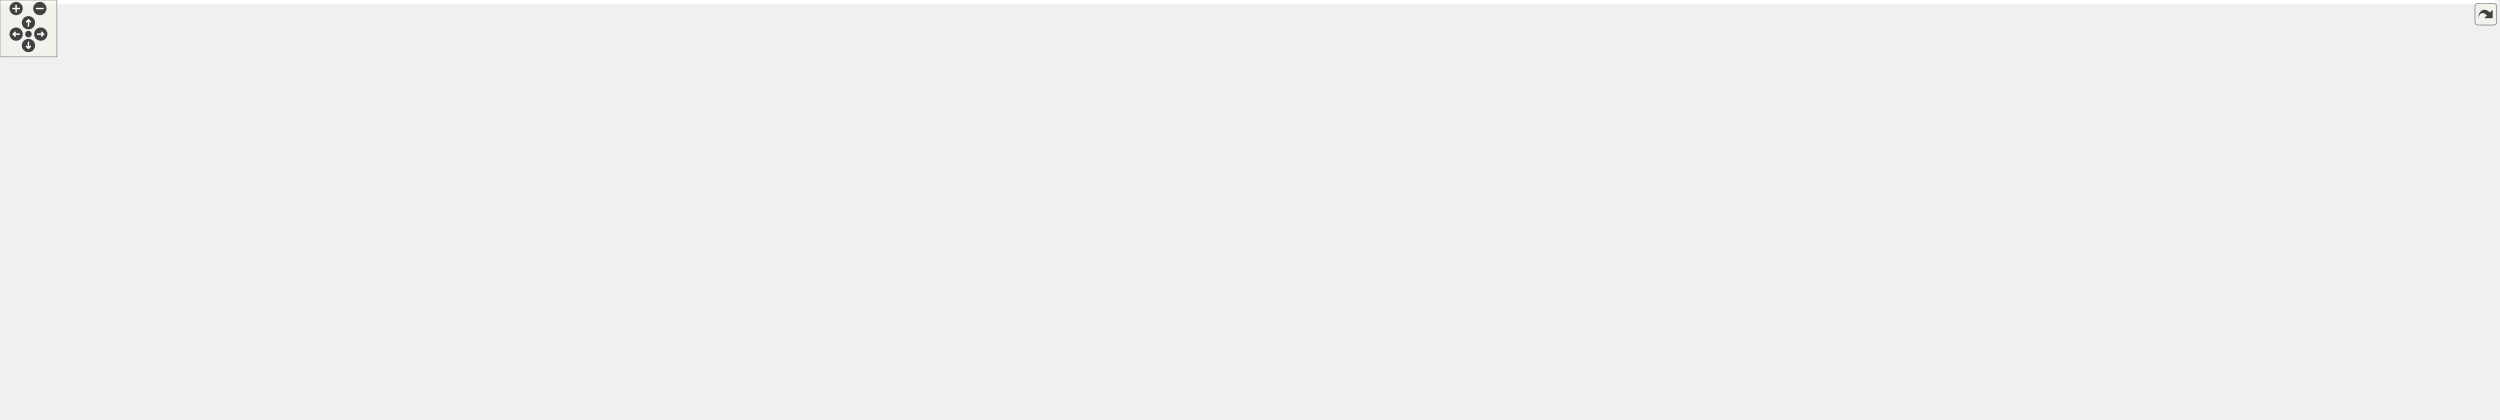
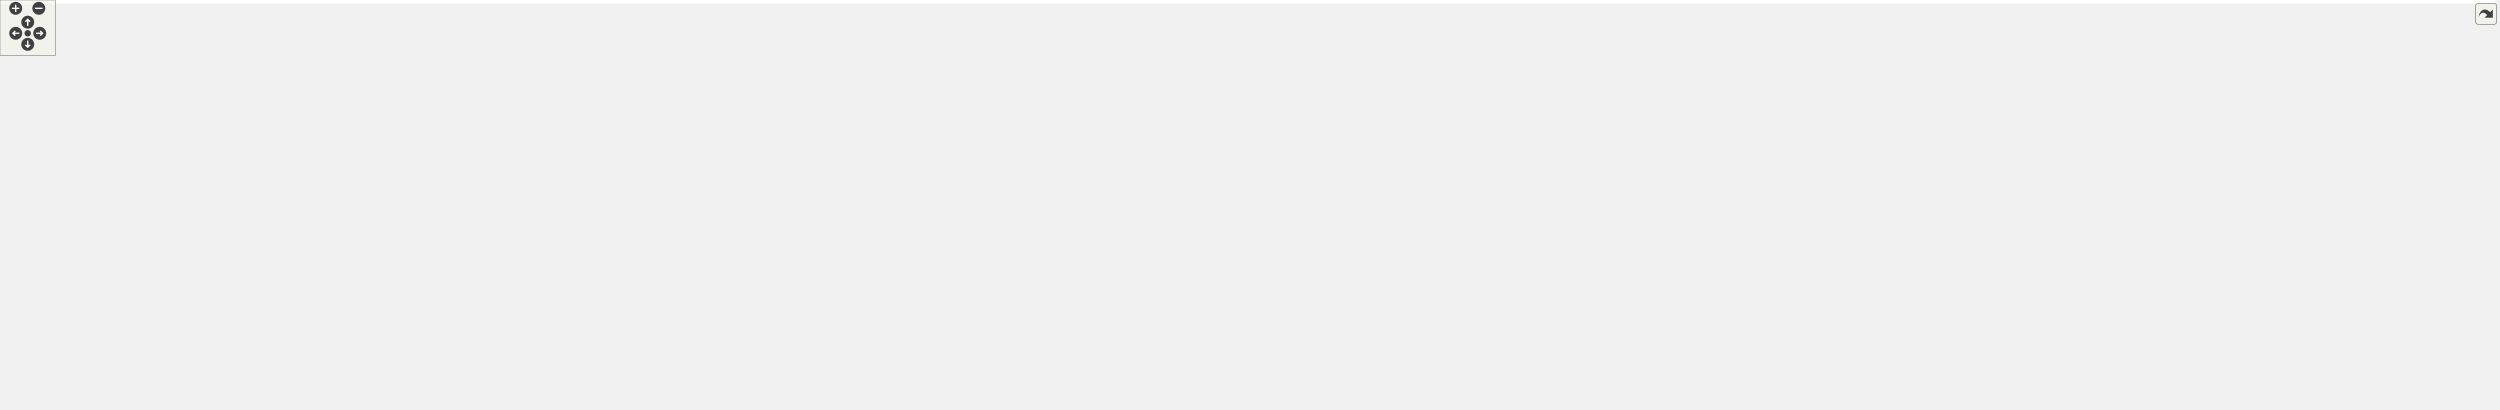
<svg xmlns="http://www.w3.org/2000/svg" xmlns:xlink="http://www.w3.org/1999/xlink" id="main" version="1.1" xml:space="preserve">
  <style type="text/css">
.edge:hover path { stroke: red; }
.edge:hover polygon { stroke: red; fill: red; }
</style>
  <defs>
    <circle id="rim" cx="0" cy="0" r="7" />
    <circle id="rim2" cx="0" cy="0" r="3.5" />
    <g id="zoomPlus">
      <use xlink:href="#rim" fill="#404040">
        <set attributeName="fill" to="#808080" begin="zoomplus.mouseover" end="zoomplus.mouseout" />
      </use>
      <path d="M-4,0h8M0,-4v8" fill="none" stroke="white" stroke-width="1.5" pointer-events="none" />
    </g>
    <g id="zoomMin">
      <use xlink:href="#rim" fill="#404040">
        <set attributeName="fill" to="#808080" begin="zoomminus.mouseover" end="zoomminus.mouseout" />
      </use>
      <path d="M-4,0h8" fill="none" stroke="white" stroke-width="1.5" pointer-events="none" />
    </g>
    <g id="dirArrow">
      <path fill="none" stroke="white" stroke-width="1.5" d="M0,-3.0v7 M-2.5,-0.5L0,-3.0L2.5,-0.5" />
    </g>
    <g id="resetDef">
      <use xlink:href="#rim2" fill="#404040">
        <set attributeName="fill" to="#808080" begin="reset.mouseover" end="reset.mouseout" />
      </use>
    </g>
  </defs>
  <svg id="graph" class="graph">
    <g id="viewport">
-       <polygon fill="white" stroke="transparent" points="-4,4 -4,-382 2632,-382 2632,4 -4,4" />
+       <polygon fill="white" stroke="transparent" points="-4,4 -4,-382 2700.5,-382 2700.5,4 -4,4" />
      <g id="node1" class="node">
        <g id="a_node1">
          <a xlink:title="Tests on points and vertices in foliated Delaunay triangulations.">
-             <polygon fill="#bfbfbf" stroke="black" points="127.5,-358.5 127.5,-377.5 246.5,-377.5 246.5,-358.5 127.5,-358.5" />
-             <text text-anchor="middle" x="187" y="-365.5" font-family="Helvetica,sans-Serif" font-size="10.00">tests/Vertex_test.cpp</text>
+             <polygon fill="#bfbfbf" stroke="black" points="145.5,-358.5 145.5,-377.5 264.5,-377.5 264.5,-358.5 145.5,-358.5" />
+             <text text-anchor="middle" x="205" y="-365.5" font-family="Helvetica,sans-Serif" font-size="10.00">tests/Vertex_test.cpp</text>
          </a>
        </g>
      </g>
      <g id="node2" class="node">
        <g id="a_node2">
          <a xlink:title=" ">
-             <polygon fill="white" stroke="#bfbfbf" points="5.5,-302.5 5.5,-321.5 106.5,-321.5 106.5,-302.5 5.5,-302.5" />
-             <text text-anchor="middle" x="56" y="-309.5" font-family="Helvetica,sans-Serif" font-size="10.00">doctest/doctest.h</text>
+             <polygon fill="white" stroke="#bfbfbf" points="23.5,-302.5 23.5,-321.5 124.5,-321.5 124.5,-302.5 23.5,-302.5" />
+             <text text-anchor="middle" x="74" y="-309.5" font-family="Helvetica,sans-Serif" font-size="10.00">doctest/doctest.h</text>
          </a>
        </g>
      </g>
      <g id="edge1" class="edge">
-         <path fill="none" stroke="midnightblue" d="M166.24,-358.44C144.68,-349.56 110.74,-335.56 86.21,-325.45" />
-         <polygon fill="midnightblue" stroke="midnightblue" points="87.24,-322.09 76.66,-321.52 84.57,-328.56 87.24,-322.09" />
+         <path fill="none" stroke="midnightblue" d="M184.24,-358.44C162.68,-349.56 128.74,-335.56 104.21,-325.45" />
+         <polygon fill="midnightblue" stroke="midnightblue" points="105.24,-322.09 94.66,-321.52 102.57,-328.56 105.24,-322.09" />
      </g>
      <g id="node3" class="node">
        <g id="a_node3">
          <a xlink:title=" ">
            <polygon fill="white" stroke="#bfbfbf" points="0,-67.5 0,-86.5 64,-86.5 64,-67.5 0,-67.5" />
            <text text-anchor="middle" x="32" y="-74.5" font-family="Helvetica,sans-Serif" font-size="10.00">algorithm</text>
          </a>
        </g>
      </g>
      <g id="edge2" class="edge">
-         <path fill="none" stroke="midnightblue" d="M179.55,-358.26C165.17,-340.45 135,-298.19 135,-257 135,-257 135,-257 135,-199 135,-150.75 86.92,-111.95 56.46,-92.21" />
-         <polygon fill="midnightblue" stroke="midnightblue" points="57.98,-89.03 47.64,-86.7 54.27,-94.97 57.98,-89.03" />
+         <path fill="none" stroke="midnightblue" d="M197.55,-358.26C183.17,-340.45 153,-298.19 153,-257 153,-257 153,-257 153,-199 153,-170.91 86.98,-118.3 52.47,-92.72" />
+         <polygon fill="midnightblue" stroke="midnightblue" points="54.18,-89.63 44.04,-86.54 50.04,-95.28 54.18,-89.63" />
      </g>
      <g id="node4" class="node">
        <g id="a_node4">
          <a xlink:title=" ">
-             <polygon fill="white" stroke="#bfbfbf" points="298.5,-302.5 298.5,-321.5 357.5,-321.5 357.5,-302.5 298.5,-302.5" />
-             <text text-anchor="middle" x="328" y="-309.5" font-family="Helvetica,sans-Serif" font-size="10.00">numbers</text>
+             <polygon fill="white" stroke="#bfbfbf" points="316.5,-302.5 316.5,-321.5 375.5,-321.5 375.5,-302.5 316.5,-302.5" />
+             <text text-anchor="middle" x="346" y="-309.5" font-family="Helvetica,sans-Serif" font-size="10.00">numbers</text>
          </a>
        </g>
      </g>
      <g id="edge3" class="edge">
-         <path fill="none" stroke="midnightblue" d="M209.34,-358.44C232.75,-349.48 269.74,-335.31 296.19,-325.18" />
-         <polygon fill="midnightblue" stroke="midnightblue" points="297.68,-328.36 305.76,-321.52 295.17,-321.82 297.68,-328.36" />
+         <path fill="none" stroke="midnightblue" d="M227.34,-358.44C250.75,-349.48 287.74,-335.31 314.19,-325.18" />
+         <polygon fill="midnightblue" stroke="midnightblue" points="315.68,-328.36 323.76,-321.52 313.17,-321.82 315.68,-328.36" />
      </g>
      <g id="node5" class="node">
        <g id="a_node5">
          <a xlink:href="_manifold_8hpp.html" target="_top" xlink:title="Data structures for manifolds.">
-             <polygon fill="white" stroke="black" points="200,-302.5 200,-321.5 280,-321.5 280,-302.5 200,-302.5" />
-             <text text-anchor="middle" x="240" y="-309.5" font-family="Helvetica,sans-Serif" font-size="10.00">Manifold.hpp</text>
+             <polygon fill="white" stroke="black" points="218,-302.5 218,-321.5 298,-321.5 298,-302.5 218,-302.5" />
+             <text text-anchor="middle" x="258" y="-309.5" font-family="Helvetica,sans-Serif" font-size="10.00">Manifold.hpp</text>
          </a>
        </g>
      </g>
      <g id="edge4" class="edge">
-         <path fill="none" stroke="midnightblue" d="M195.75,-358.08C203.47,-350.22 214.9,-338.57 224.22,-329.08" />
-         <polygon fill="midnightblue" stroke="midnightblue" points="226.9,-331.34 231.41,-321.75 221.91,-326.44 226.9,-331.34" />
+         <path fill="none" stroke="midnightblue" d="M213.75,-358.08C221.47,-350.22 232.9,-338.57 242.22,-329.08" />
+         <polygon fill="midnightblue" stroke="midnightblue" points="244.9,-331.34 249.41,-321.75 239.91,-326.44 244.9,-331.34" />
      </g>
      <g id="node6" class="node">
        <g id="a_node6">
          <a xlink:title=" ">
-             <polygon fill="white" stroke="#bfbfbf" points="163.5,-246.5 163.5,-265.5 216.5,-265.5 216.5,-246.5 163.5,-246.5" />
-             <text text-anchor="middle" x="190" y="-253.5" font-family="Helvetica,sans-Serif" font-size="10.00">cstddef</text>
+             <polygon fill="white" stroke="#bfbfbf" points="181.5,-246.5 181.5,-265.5 234.5,-265.5 234.5,-246.5 181.5,-246.5" />
+             <text text-anchor="middle" x="208" y="-253.5" font-family="Helvetica,sans-Serif" font-size="10.00">cstddef</text>
          </a>
        </g>
      </g>
      <g id="edge5" class="edge">
-         <path fill="none" stroke="midnightblue" d="M231.74,-302.08C224.54,-294.3 213.89,-282.8 205.15,-273.37" />
-         <polygon fill="midnightblue" stroke="midnightblue" points="207.47,-270.71 198.1,-265.75 202.33,-275.47 207.47,-270.71" />
+         <path fill="none" stroke="midnightblue" d="M249.74,-302.08C242.54,-294.3 231.89,-282.8 223.15,-273.37" />
+         <polygon fill="midnightblue" stroke="midnightblue" points="225.47,-270.71 216.1,-265.75 220.33,-275.47 225.47,-270.71" />
      </g>
      <g id="node7" class="node">
        <g id="a_node7">
          <a xlink:title=" ">
-             <polygon fill="white" stroke="#bfbfbf" points="235,-246.5 235,-265.5 321,-265.5 321,-246.5 235,-246.5" />
-             <text text-anchor="middle" x="278" y="-253.5" font-family="Helvetica,sans-Serif" font-size="10.00">unordered_set</text>
+             <polygon fill="white" stroke="#bfbfbf" points="253,-246.5 253,-265.5 339,-265.5 339,-246.5 253,-246.5" />
+             <text text-anchor="middle" x="296" y="-253.5" font-family="Helvetica,sans-Serif" font-size="10.00">unordered_set</text>
          </a>
        </g>
      </g>
      <g id="edge6" class="edge">
-         <path fill="none" stroke="midnightblue" d="M246.27,-302.08C251.64,-294.46 259.52,-283.26 266.08,-273.94" />
-         <polygon fill="midnightblue" stroke="midnightblue" points="268.95,-275.94 271.84,-265.75 263.22,-271.91 268.95,-275.94" />
+         <path fill="none" stroke="midnightblue" d="M264.27,-302.08C269.64,-294.46 277.52,-283.26 284.08,-273.94" />
+         <polygon fill="midnightblue" stroke="midnightblue" points="286.95,-275.94 289.84,-265.75 281.22,-271.91 286.95,-275.94" />
      </g>
      <g id="node8" class="node">
        <g id="a_node8">
          <a xlink:title=" ">
-             <polygon fill="white" stroke="#bfbfbf" points="339.5,-246.5 339.5,-265.5 384.5,-265.5 384.5,-246.5 339.5,-246.5" />
-             <text text-anchor="middle" x="362" y="-253.5" font-family="Helvetica,sans-Serif" font-size="10.00">utility</text>
+             <polygon fill="white" stroke="#bfbfbf" points="357.5,-246.5 357.5,-265.5 402.5,-265.5 402.5,-246.5 357.5,-246.5" />
+             <text text-anchor="middle" x="380" y="-253.5" font-family="Helvetica,sans-Serif" font-size="10.00">utility</text>
          </a>
        </g>
      </g>
      <g id="edge7" class="edge">
-         <path fill="none" stroke="midnightblue" d="M259.33,-302.44C279.32,-293.6 310.74,-279.69 333.56,-269.59" />
-         <polygon fill="midnightblue" stroke="midnightblue" points="335.03,-272.76 342.76,-265.52 332.2,-266.36 335.03,-272.76" />
+         <path fill="none" stroke="midnightblue" d="M277.33,-302.44C297.32,-293.6 328.74,-279.69 351.56,-269.59" />
+         <polygon fill="midnightblue" stroke="midnightblue" points="353.03,-272.76 360.76,-265.52 350.2,-266.36 353.03,-272.76" />
      </g>
      <g id="node9" class="node">
        <g id="a_node9">
          <a xlink:href="_geometry_8hpp.html" target="_top" xlink:title="Geometric scalars of the Manifold used to calculate the Regge action.">
-             <polygon fill="white" stroke="black" points="650.5,-246.5 650.5,-265.5 735.5,-265.5 735.5,-246.5 650.5,-246.5" />
-             <text text-anchor="middle" x="693" y="-253.5" font-family="Helvetica,sans-Serif" font-size="10.00">Geometry.hpp</text>
+             <polygon fill="white" stroke="black" points="668.5,-246.5 668.5,-265.5 753.5,-265.5 753.5,-246.5 668.5,-246.5" />
+             <text text-anchor="middle" x="711" y="-253.5" font-family="Helvetica,sans-Serif" font-size="10.00">Geometry.hpp</text>
          </a>
        </g>
      </g>
      <g id="edge8" class="edge">
-         <path fill="none" stroke="midnightblue" d="M280.08,-303.54C283.43,-302.99 286.77,-302.47 290,-302 414.92,-283.8 562.56,-269.02 639.81,-261.8" />
-         <polygon fill="midnightblue" stroke="midnightblue" points="640.6,-265.24 650.23,-260.83 639.95,-258.27 640.6,-265.24" />
+         <path fill="none" stroke="midnightblue" d="M298.08,-303.54C301.43,-302.99 304.77,-302.47 308,-302 432.92,-283.8 580.56,-269.02 657.81,-261.8" />
+         <polygon fill="midnightblue" stroke="midnightblue" points="658.6,-265.24 668.23,-260.83 657.95,-258.27 658.6,-265.24" />
      </g>
      <g id="node10" class="node">
        <g id="a_node10">
          <a xlink:href="_foliated__triangulation_8hpp.html" target="_top" xlink:title="Create foliated spherical triangulations.">
-             <polygon fill="white" stroke="black" points="724,-190.5 724,-209.5 868,-209.5 868,-190.5 724,-190.5" />
-             <text text-anchor="middle" x="796" y="-197.5" font-family="Helvetica,sans-Serif" font-size="10.00">Foliated_triangulation.hpp</text>
+             <polygon fill="white" stroke="black" points="760,-190.5 760,-209.5 904,-209.5 904,-190.5 760,-190.5" />
+             <text text-anchor="middle" x="832" y="-197.5" font-family="Helvetica,sans-Serif" font-size="10.00">Foliated_triangulation.hpp</text>
          </a>
        </g>
      </g>
      <g id="edge9" class="edge">
-         <path fill="none" stroke="midnightblue" d="M709.55,-246.32C725.99,-237.7 751.43,-224.36 770.47,-214.39" />
-         <polygon fill="midnightblue" stroke="midnightblue" points="772.26,-217.4 779.49,-209.65 769.01,-211.2 772.26,-217.4" />
+         <path fill="none" stroke="midnightblue" d="M730.17,-246.44C749.91,-237.64 780.89,-223.81 803.49,-213.72" />
+         <polygon fill="midnightblue" stroke="midnightblue" points="805.21,-216.79 812.92,-209.52 802.36,-210.4 805.21,-216.79" />
      </g>
      <g id="node11" class="node">
        <g id="a_node11">
          <a xlink:title=" ">
-             <polygon fill="white" stroke="#bfbfbf" points="809,-134.5 809,-153.5 869,-153.5 869,-134.5 809,-134.5" />
-             <text text-anchor="middle" x="839" y="-141.5" font-family="Helvetica,sans-Serif" font-size="10.00">concepts</text>
+             <polygon fill="white" stroke="#bfbfbf" points="845,-134.5 845,-153.5 905,-153.5 905,-134.5 845,-134.5" />
+             <text text-anchor="middle" x="875" y="-141.5" font-family="Helvetica,sans-Serif" font-size="10.00">concepts</text>
          </a>
        </g>
      </g>
      <g id="edge10" class="edge">
-         <path fill="none" stroke="midnightblue" d="M803.1,-190.08C809.24,-182.38 818.27,-171.03 825.74,-161.65" />
-         <polygon fill="midnightblue" stroke="midnightblue" points="828.54,-163.75 832.03,-153.75 823.06,-159.39 828.54,-163.75" />
+         <path fill="none" stroke="midnightblue" d="M839.1,-190.08C845.24,-182.38 854.27,-171.03 861.74,-161.65" />
+         <polygon fill="midnightblue" stroke="midnightblue" points="864.54,-163.75 868.03,-153.75 859.06,-159.39 864.54,-163.75" />
      </g>
      <g id="node12" class="node">
        <g id="a_node12">
          <a xlink:href="_triangulation__traits_8hpp.html" target="_top" xlink:title="Traits class for particular uses of CGAL.">
-             <polygon fill="white" stroke="black" points="1963.5,-134.5 1963.5,-153.5 2094.5,-153.5 2094.5,-134.5 1963.5,-134.5" />
-             <text text-anchor="middle" x="2029" y="-141.5" font-family="Helvetica,sans-Serif" font-size="10.00">Triangulation_traits.hpp</text>
+             <polygon fill="white" stroke="black" points="2046.5,-134.5 2046.5,-153.5 2177.5,-153.5 2177.5,-134.5 2046.5,-134.5" />
+             <text text-anchor="middle" x="2112" y="-141.5" font-family="Helvetica,sans-Serif" font-size="10.00">Triangulation_traits.hpp</text>
          </a>
        </g>
      </g>
      <g id="edge11" class="edge">
-         <path fill="none" stroke="midnightblue" d="M868.07,-195.84C1085.09,-186.34 1731.04,-158.05 1953.06,-148.33" />
-         <polygon fill="midnightblue" stroke="midnightblue" points="1953.47,-151.81 1963.31,-147.88 1953.17,-144.82 1953.47,-151.81" />
+         <path fill="none" stroke="midnightblue" d="M904.02,-195.96C1127.49,-186.53 1807.72,-157.84 2036.22,-148.2" />
+         <polygon fill="midnightblue" stroke="midnightblue" points="2036.59,-151.68 2046.43,-147.77 2036.29,-144.69 2036.59,-151.68" />
      </g>
      <g id="node21" class="node">
        <g id="a_node21">
          <a xlink:href="_utilities_8hpp.html" target="_top" xlink:title="Utility functions.">
-             <polygon fill="white" stroke="black" points="715,-134.5 715,-153.5 791,-153.5 791,-134.5 715,-134.5" />
-             <text text-anchor="middle" x="753" y="-141.5" font-family="Helvetica,sans-Serif" font-size="10.00">Utilities.hpp</text>
+             <polygon fill="white" stroke="black" points="751,-134.5 751,-153.5 827,-153.5 827,-134.5 751,-134.5" />
+             <text text-anchor="middle" x="789" y="-141.5" font-family="Helvetica,sans-Serif" font-size="10.00">Utilities.hpp</text>
          </a>
        </g>
      </g>
      <g id="edge20" class="edge">
-         <path fill="none" stroke="midnightblue" d="M788.9,-190.08C782.76,-182.38 773.73,-171.03 766.26,-161.65" />
-         <polygon fill="midnightblue" stroke="midnightblue" points="768.94,-159.39 759.97,-153.75 763.46,-163.75 768.94,-159.39" />
+         <path fill="none" stroke="midnightblue" d="M824.9,-190.08C818.76,-182.38 809.73,-171.03 802.26,-161.65" />
+         <polygon fill="midnightblue" stroke="midnightblue" points="804.94,-159.39 795.97,-153.75 799.46,-163.75 804.94,-159.39" />
      </g>
      <g id="node13" class="node">
        <g id="a_node13">
          <a xlink:title=" ">
-             <polygon fill="white" stroke="#bfbfbf" points="2448,-67.5 2448,-86.5 2628,-86.5 2628,-67.5 2448,-67.5" />
-             <text text-anchor="middle" x="2538" y="-74.5" font-family="Helvetica,sans-Serif" font-size="10.00">CGAL/Delaunay_triangulation_3.h</text>
+             <polygon fill="white" stroke="#bfbfbf" points="2369,-67.5 2369,-86.5 2549,-86.5 2549,-67.5 2369,-67.5" />
+             <text text-anchor="middle" x="2459" y="-74.5" font-family="Helvetica,sans-Serif" font-size="10.00">CGAL/Delaunay_triangulation_3.h</text>
          </a>
        </g>
      </g>
      <g id="edge12" class="edge">
-         <path fill="none" stroke="midnightblue" d="M2094.57,-137.64C2175.72,-130.58 2318.01,-116.82 2439,-98 2455.49,-95.44 2473.4,-92.01 2489.39,-88.73" />
-         <polygon fill="midnightblue" stroke="midnightblue" points="2490.52,-92.07 2499.59,-86.6 2489.09,-85.21 2490.52,-92.07" />
+         <path fill="none" stroke="midnightblue" d="M2160.52,-134.49C2210.56,-125.64 2290.81,-111.27 2360,-98 2375.54,-95.02 2392.42,-91.66 2407.77,-88.55" />
+         <polygon fill="midnightblue" stroke="midnightblue" points="2408.51,-91.97 2417.61,-86.55 2407.11,-85.11 2408.51,-91.97" />
      </g>
      <g id="node14" class="node">
        <g id="a_node14">
          <a xlink:title=" ">
-             <polygon fill="white" stroke="#bfbfbf" points="1807.5,-56.5 1807.5,-97.5 1936.5,-97.5 1936.5,-56.5 1807.5,-56.5" />
-             <text text-anchor="start" x="1815.5" y="-85.5" font-family="Helvetica,sans-Serif" font-size="10.00">CGAL/Exact_predicates</text>
-             <text text-anchor="start" x="1815.5" y="-74.5" font-family="Helvetica,sans-Serif" font-size="10.00">_inexact_constructions</text>
-             <text text-anchor="middle" x="1872" y="-63.5" font-family="Helvetica,sans-Serif" font-size="10.00">_kernel.h</text>
+             <polygon fill="white" stroke="#bfbfbf" points="2567.5,-56.5 2567.5,-97.5 2696.5,-97.5 2696.5,-56.5 2567.5,-56.5" />
+             <text text-anchor="start" x="2575.5" y="-85.5" font-family="Helvetica,sans-Serif" font-size="10.00">CGAL/Exact_predicates</text>
+             <text text-anchor="start" x="2575.5" y="-74.5" font-family="Helvetica,sans-Serif" font-size="10.00">_inexact_constructions</text>
+             <text text-anchor="middle" x="2632" y="-63.5" font-family="Helvetica,sans-Serif" font-size="10.00">_kernel.h</text>
          </a>
        </g>
      </g>
      <g id="edge13" class="edge">
-         <path fill="none" stroke="midnightblue" d="M2008.15,-134.37C1988.01,-126.03 1956.57,-113.01 1928.98,-101.59" />
-         <polygon fill="midnightblue" stroke="midnightblue" points="1929.98,-98.22 1919.4,-97.63 1927.3,-104.68 1929.98,-98.22" />
+         <path fill="none" stroke="midnightblue" d="M2177.84,-139.73C2263.23,-134.74 2416.84,-123.21 2557.09,-98" />
+         <polygon fill="midnightblue" stroke="midnightblue" points="2557.96,-101.4 2567.17,-96.17 2556.7,-94.52 2557.96,-101.4" />
      </g>
      <g id="node15" class="node">
        <g id="a_node15">
          <a xlink:title=" ">
-             <polygon fill="white" stroke="#bfbfbf" points="1954.5,-67.5 1954.5,-86.5 2103.5,-86.5 2103.5,-67.5 1954.5,-67.5" />
-             <text text-anchor="middle" x="2029" y="-74.5" font-family="Helvetica,sans-Serif" font-size="10.00">CGAL/point_generators_3.h</text>
+             <polygon fill="white" stroke="#bfbfbf" points="1875.5,-67.5 1875.5,-86.5 2024.5,-86.5 2024.5,-67.5 1875.5,-67.5" />
+             <text text-anchor="middle" x="1950" y="-74.5" font-family="Helvetica,sans-Serif" font-size="10.00">CGAL/point_generators_3.h</text>
          </a>
        </g>
      </g>
      <g id="edge14" class="edge">
-         <path fill="none" stroke="midnightblue" d="M2029,-134.23C2029,-124.68 2029,-109.12 2029,-96.78" />
-         <polygon fill="midnightblue" stroke="midnightblue" points="2032.5,-96.63 2029,-86.63 2025.5,-96.63 2032.5,-96.63" />
+         <path fill="none" stroke="midnightblue" d="M2090.49,-134.37C2062.33,-123.07 2012.8,-103.2 1980.7,-90.32" />
+         <polygon fill="midnightblue" stroke="midnightblue" points="1981.93,-87.04 1971.34,-86.56 1979.32,-93.54 1981.93,-87.04" />
      </g>
      <g id="node16" class="node">
        <g id="a_node16">
          <a xlink:title=" ">
-             <polygon fill="white" stroke="#bfbfbf" points="2122,-62 2122,-92 2260,-92 2260,-62 2122,-62" />
-             <text text-anchor="start" x="2130" y="-80" font-family="Helvetica,sans-Serif" font-size="10.00">CGAL/Triangulation</text>
-             <text text-anchor="middle" x="2191" y="-69" font-family="Helvetica,sans-Serif" font-size="10.00">_cell_base_with_info_3.h</text>
+             <polygon fill="white" stroke="#bfbfbf" points="2043,-62 2043,-92 2181,-92 2181,-62 2043,-62" />
+             <text text-anchor="start" x="2051" y="-80" font-family="Helvetica,sans-Serif" font-size="10.00">CGAL/Triangulation</text>
+             <text text-anchor="middle" x="2112" y="-69" font-family="Helvetica,sans-Serif" font-size="10.00">_cell_base_with_info_3.h</text>
          </a>
        </g>
      </g>
      <g id="edge15" class="edge">
-         <path fill="none" stroke="midnightblue" d="M2050.51,-134.37C2074.93,-124.57 2115.41,-108.33 2146.66,-95.79" />
-         <polygon fill="midnightblue" stroke="midnightblue" points="2148.06,-99 2156.04,-92.03 2145.45,-92.5 2148.06,-99" />
+         <path fill="none" stroke="midnightblue" d="M2112,-134.23C2112,-126.04 2112,-113.42 2112,-102.21" />
+         <polygon fill="midnightblue" stroke="midnightblue" points="2115.5,-102.09 2112,-92.09 2108.5,-102.09 2115.5,-102.09" />
      </g>
      <g id="node17" class="node">
        <g id="a_node17">
          <a xlink:title=" ">
-             <polygon fill="white" stroke="#bfbfbf" points="2278,-62 2278,-92 2430,-92 2430,-62 2278,-62" />
-             <text text-anchor="start" x="2286" y="-80" font-family="Helvetica,sans-Serif" font-size="10.00">CGAL/Triangulation</text>
-             <text text-anchor="middle" x="2354" y="-69" font-family="Helvetica,sans-Serif" font-size="10.00">_vertex_base_with_info_3.h</text>
+             <polygon fill="white" stroke="#bfbfbf" points="2199,-62 2199,-92 2351,-92 2351,-62 2199,-62" />
+             <text text-anchor="start" x="2207" y="-80" font-family="Helvetica,sans-Serif" font-size="10.00">CGAL/Triangulation</text>
+             <text text-anchor="middle" x="2275" y="-69" font-family="Helvetica,sans-Serif" font-size="10.00">_vertex_base_with_info_3.h</text>
          </a>
        </g>
      </g>
      <g id="edge16" class="edge">
-         <path fill="none" stroke="midnightblue" d="M2078.31,-134.43C2126.92,-125.83 2203.26,-111.89 2269,-98 2274.61,-96.82 2280.41,-95.54 2286.23,-94.24" />
-         <polygon fill="midnightblue" stroke="midnightblue" points="2287.03,-97.65 2296.01,-92.02 2285.48,-90.82 2287.03,-97.65" />
+         <path fill="none" stroke="midnightblue" d="M2133.65,-134.37C2158.21,-124.57 2198.94,-108.33 2230.39,-95.79" />
+         <polygon fill="midnightblue" stroke="midnightblue" points="2231.83,-98.98 2239.82,-92.03 2229.24,-92.48 2231.83,-98.98" />
      </g>
      <g id="node18" class="node">
        <g id="a_node18">
          <a xlink:href="_settings_8hpp.html" target="_top" xlink:title="Global integer and precision settings.">
-             <polygon fill="white" stroke="black" points="1712.5,-67.5 1712.5,-86.5 1789.5,-86.5 1789.5,-67.5 1712.5,-67.5" />
-             <text text-anchor="middle" x="1751" y="-74.5" font-family="Helvetica,sans-Serif" font-size="10.00">Settings.hpp</text>
+             <polygon fill="white" stroke="black" points="1780.5,-67.5 1780.5,-86.5 1857.5,-86.5 1857.5,-67.5 1780.5,-67.5" />
+             <text text-anchor="middle" x="1819" y="-74.5" font-family="Helvetica,sans-Serif" font-size="10.00">Settings.hpp</text>
          </a>
        </g>
      </g>
      <g id="edge17" class="edge">
-         <path fill="none" stroke="midnightblue" d="M1967.65,-134.45C1920.84,-127.09 1855.08,-114.98 1799,-98 1792.27,-95.96 1785.18,-93.31 1778.59,-90.61" />
-         <polygon fill="midnightblue" stroke="midnightblue" points="1779.94,-87.38 1769.37,-86.68 1777.2,-93.82 1779.94,-87.38" />
+         <path fill="none" stroke="midnightblue" d="M2046.37,-134.82C1996.52,-127.69 1926.6,-115.67 1867,-98 1860.14,-95.97 1852.92,-93.27 1846.23,-90.53" />
+         <polygon fill="midnightblue" stroke="midnightblue" points="1847.47,-87.25 1836.9,-86.53 1844.72,-93.68 1847.47,-87.25" />
      </g>
      <g id="node19" class="node">
        <g id="a_node19">
          <a xlink:title=" ">
-             <polygon fill="white" stroke="#bfbfbf" points="1624,-0.5 1624,-19.5 1764,-19.5 1764,-0.5 1624,-0.5" />
-             <text text-anchor="middle" x="1694" y="-7.5" font-family="Helvetica,sans-Serif" font-size="10.00">CGAL/GMP/Gmpzf_type.h</text>
+             <polygon fill="white" stroke="#bfbfbf" points="1692,-0.5 1692,-19.5 1832,-19.5 1832,-0.5 1692,-0.5" />
+             <text text-anchor="middle" x="1762" y="-7.5" font-family="Helvetica,sans-Serif" font-size="10.00">CGAL/GMP/Gmpzf_type.h</text>
          </a>
        </g>
      </g>
      <g id="edge18" class="edge">
-         <path fill="none" stroke="midnightblue" d="M1743.31,-67.23C1734.34,-57 1719.31,-39.86 1708.2,-27.19" />
-         <polygon fill="midnightblue" stroke="midnightblue" points="1710.79,-24.84 1701.57,-19.63 1705.53,-29.45 1710.79,-24.84" />
+         <path fill="none" stroke="midnightblue" d="M1811.31,-67.23C1802.34,-57 1787.31,-39.86 1776.2,-27.19" />
+         <polygon fill="midnightblue" stroke="midnightblue" points="1778.79,-24.84 1769.57,-19.63 1773.53,-29.45 1778.79,-24.84" />
      </g>
      <g id="node20" class="node">
        <g id="a_node20">
          <a xlink:title=" ">
-             <polygon fill="white" stroke="#bfbfbf" points="1782,-0.5 1782,-19.5 1832,-19.5 1832,-0.5 1782,-0.5" />
-             <text text-anchor="middle" x="1807" y="-7.5" font-family="Helvetica,sans-Serif" font-size="10.00">cstdint</text>
+             <polygon fill="white" stroke="#bfbfbf" points="1850,-0.5 1850,-19.5 1900,-19.5 1900,-0.5 1850,-0.5" />
+             <text text-anchor="middle" x="1875" y="-7.5" font-family="Helvetica,sans-Serif" font-size="10.00">cstdint</text>
          </a>
        </g>
      </g>
      <g id="edge19" class="edge">
-         <path fill="none" stroke="midnightblue" d="M1758.55,-67.23C1767.28,-57.1 1781.85,-40.19 1792.74,-27.56" />
-         <polygon fill="midnightblue" stroke="midnightblue" points="1795.69,-29.49 1799.57,-19.63 1790.39,-24.92 1795.69,-29.49" />
+         <path fill="none" stroke="midnightblue" d="M1826.55,-67.23C1835.28,-57.1 1849.85,-40.19 1860.74,-27.56" />
+         <polygon fill="midnightblue" stroke="midnightblue" points="1863.69,-29.49 1867.57,-19.63 1858.39,-24.92 1863.69,-29.49" />
      </g>
      <g id="edge22" class="edge">
-         <path fill="none" stroke="midnightblue" d="M714.85,-142.41C590.16,-140.17 195.63,-130.62 73,-98 67.02,-96.41 60.87,-93.93 55.21,-91.24" />
-         <polygon fill="midnightblue" stroke="midnightblue" points="56.76,-88.11 46.27,-86.66 53.57,-94.34 56.76,-88.11" />
-       </g>
-       <g id="edge41" class="edge">
-         <path fill="none" stroke="midnightblue" d="M791.15,-135.2C794.13,-134.74 797.11,-134.33 800,-134 999.73,-111.03 1507.84,-142.08 1704,-98 1711.21,-96.38 1718.7,-93.7 1725.53,-90.81" />
-         <polygon fill="midnightblue" stroke="midnightblue" points="1727.29,-93.86 1734.96,-86.55 1724.4,-87.48 1727.29,-93.86" />
+         <path fill="none" stroke="midnightblue" d="M750.65,-142.55C621.43,-140.73 202.75,-132.28 73,-98 67.02,-96.42 60.86,-93.94 55.2,-91.26" />
+         <polygon fill="midnightblue" stroke="midnightblue" points="56.76,-88.12 46.26,-86.67 53.57,-94.35 56.76,-88.12" />
+       </g>
+       <g id="edge42" class="edge">
+         <path fill="none" stroke="midnightblue" d="M827.15,-135.2C830.13,-134.74 833.11,-134.33 836,-134 1042.81,-110.36 1568.88,-143.5 1772,-98 1779.21,-96.38 1786.7,-93.7 1793.53,-90.82" />
+         <polygon fill="midnightblue" stroke="midnightblue" points="1795.29,-93.87 1802.96,-86.55 1792.4,-87.49 1795.29,-93.87" />
      </g>
      <g id="node22" class="node">
        <g id="a_node22">
          <a xlink:title=" ">
-             <polygon fill="white" stroke="#bfbfbf" points="1611.5,-67.5 1611.5,-86.5 1694.5,-86.5 1694.5,-67.5 1611.5,-67.5" />
-             <text text-anchor="middle" x="1653" y="-74.5" font-family="Helvetica,sans-Serif" font-size="10.00">CGAL/Timer.h</text>
+             <polygon fill="white" stroke="#bfbfbf" points="1679.5,-67.5 1679.5,-86.5 1762.5,-86.5 1762.5,-67.5 1679.5,-67.5" />
+             <text text-anchor="middle" x="1721" y="-74.5" font-family="Helvetica,sans-Serif" font-size="10.00">CGAL/Timer.h</text>
          </a>
        </g>
      </g>
      <g id="edge21" class="edge">
-         <path fill="none" stroke="midnightblue" d="M791.15,-135.22C794.14,-134.75 797.11,-134.34 800,-134 1154.8,-92.3 1253.8,-173.4 1603,-98 1610.88,-96.3 1619.12,-93.47 1626.59,-90.48" />
-         <polygon fill="midnightblue" stroke="midnightblue" points="1628.04,-93.66 1635.87,-86.52 1625.3,-87.22 1628.04,-93.66" />
+         <path fill="none" stroke="midnightblue" d="M827.15,-135.21C830.13,-134.75 833.11,-134.34 836,-134 1204.95,-90.95 1307.84,-176.09 1671,-98 1678.88,-96.31 1687.12,-93.48 1694.59,-90.49" />
+         <polygon fill="midnightblue" stroke="midnightblue" points="1696.05,-93.67 1703.87,-86.52 1693.3,-87.23 1696.05,-93.67" />
      </g>
      <g id="node23" class="node">
        <g id="a_node23">
          <a xlink:title=" ">
            <polygon fill="white" stroke="#bfbfbf" points="82,-67.5 82,-86.5 134,-86.5 134,-67.5 82,-67.5" />
            <text text-anchor="middle" x="108" y="-74.5" font-family="Helvetica,sans-Serif" font-size="10.00">cassert</text>
          </a>
        </g>
      </g>
      <g id="edge23" class="edge">
-         <path fill="none" stroke="midnightblue" d="M714.67,-142.38C598.34,-140.16 250.65,-130.88 143,-98 138.15,-96.52 133.24,-94.28 128.7,-91.82" />
-         <polygon fill="midnightblue" stroke="midnightblue" points="130.4,-88.76 120.02,-86.65 126.82,-94.77 130.4,-88.76" />
+         <path fill="none" stroke="midnightblue" d="M750.99,-142.57C630.45,-140.86 257.85,-132.82 143,-98 138.15,-96.53 133.24,-94.29 128.7,-91.83" />
+         <polygon fill="midnightblue" stroke="midnightblue" points="130.4,-88.77 120.01,-86.67 126.82,-94.79 130.4,-88.77" />
      </g>
      <g id="node24" class="node">
        <g id="a_node24">
          <a xlink:title=" ">
            <polygon fill="white" stroke="#bfbfbf" points="152.5,-67.5 152.5,-86.5 201.5,-86.5 201.5,-67.5 152.5,-67.5" />
            <text text-anchor="middle" x="177" y="-74.5" font-family="Helvetica,sans-Serif" font-size="10.00">cstdlib</text>
          </a>
        </g>
      </g>
      <g id="edge24" class="edge">
-         <path fill="none" stroke="midnightblue" d="M714.8,-142.04C607.51,-138.98 305.16,-127.88 211,-98 206.4,-96.54 201.75,-94.36 197.43,-91.98" />
-         <polygon fill="midnightblue" stroke="midnightblue" points="199.01,-88.84 188.65,-86.63 195.36,-94.82 199.01,-88.84" />
+         <path fill="none" stroke="midnightblue" d="M750.69,-142.26C638.49,-139.75 312.18,-129.82 211,-98 206.39,-96.55 201.74,-94.38 197.42,-92" />
+         <polygon fill="midnightblue" stroke="midnightblue" points="199,-88.86 188.64,-86.64 195.36,-94.84 199,-88.86" />
      </g>
      <g id="node25" class="node">
        <g id="a_node25">
          <a xlink:title=" ">
            <polygon fill="white" stroke="#bfbfbf" points="220,-67.5 220,-86.5 288,-86.5 288,-67.5 220,-67.5" />
            <text text-anchor="middle" x="254" y="-74.5" font-family="Helvetica,sans-Serif" font-size="10.00">filesystem</text>
          </a>
        </g>
      </g>
      <g id="edge25" class="edge">
-         <path fill="none" stroke="midnightblue" d="M714.8,-143.4C635.62,-143.32 448.44,-138.44 298,-98 291.51,-96.26 284.78,-93.65 278.59,-90.88" />
-         <polygon fill="midnightblue" stroke="midnightblue" points="279.95,-87.66 269.42,-86.52 276.94,-93.98 279.95,-87.66" />
+         <path fill="none" stroke="midnightblue" d="M750.99,-143.79C667.5,-144.61 462.46,-141.57 298,-98 291.51,-96.28 284.77,-93.68 278.58,-90.92" />
+         <polygon fill="midnightblue" stroke="midnightblue" points="279.94,-87.69 269.41,-86.55 276.93,-94.01 279.94,-87.69" />
      </g>
      <g id="node26" class="node">
        <g id="a_node26">
          <a xlink:title=" ">
            <polygon fill="white" stroke="#bfbfbf" points="306.5,-67.5 306.5,-86.5 361.5,-86.5 361.5,-67.5 306.5,-67.5" />
            <text text-anchor="middle" x="334" y="-74.5" font-family="Helvetica,sans-Serif" font-size="10.00">fstream</text>
          </a>
        </g>
      </g>
      <g id="edge26" class="edge">
-         <path fill="none" stroke="midnightblue" d="M714.87,-143.21C645,-142.57 492.45,-136.42 371,-98 366.04,-96.43 360.97,-94.19 356.25,-91.76" />
-         <polygon fill="midnightblue" stroke="midnightblue" points="357.6,-88.51 347.16,-86.7 354.19,-94.62 357.6,-88.51" />
+         <path fill="none" stroke="midnightblue" d="M750.83,-143.76C676.1,-144.19 506.04,-139.98 371,-98 365.82,-96.39 360.52,-94.03 355.62,-91.49" />
+         <polygon fill="midnightblue" stroke="midnightblue" points="357.24,-88.38 346.81,-86.53 353.81,-94.48 357.24,-88.38" />
      </g>
      <g id="node27" class="node">
        <g id="a_node27">
          <a xlink:title=" ">
            <polygon fill="white" stroke="#bfbfbf" points="380,-67.5 380,-86.5 428,-86.5 428,-67.5 380,-67.5" />
            <text text-anchor="middle" x="404" y="-74.5" font-family="Helvetica,sans-Serif" font-size="10.00">gsl/gsl</text>
          </a>
        </g>
      </g>
      <g id="edge27" class="edge">
-         <path fill="none" stroke="midnightblue" d="M714.86,-142.46C654.26,-140.54 533.02,-132.31 437,-98 432.74,-96.48 428.43,-94.37 424.4,-92.09" />
-         <polygon fill="midnightblue" stroke="midnightblue" points="425.98,-88.95 415.64,-86.65 422.29,-94.89 425.98,-88.95" />
+         <path fill="none" stroke="midnightblue" d="M750.83,-143.25C684.93,-142.56 546.35,-136.19 437,-98 432.73,-96.51 428.42,-94.41 424.38,-92.14" />
+         <polygon fill="midnightblue" stroke="midnightblue" points="425.96,-89 415.62,-86.69 422.27,-94.94 425.96,-89" />
      </g>
      <g id="node28" class="node">
        <g id="a_node28">
          <a xlink:title=" ">
            <polygon fill="white" stroke="#bfbfbf" points="446,-67.5 446,-86.5 506,-86.5 506,-67.5 446,-67.5" />
            <text text-anchor="middle" x="476" y="-74.5" font-family="Helvetica,sans-Serif" font-size="10.00">iostream</text>
          </a>
        </g>
      </g>
      <g id="edge28" class="edge">
-         <path fill="none" stroke="midnightblue" d="M714.62,-139.17C666.85,-133.64 583.22,-121.39 515,-98 509.82,-96.23 504.48,-93.87 499.47,-91.4" />
-         <polygon fill="midnightblue" stroke="midnightblue" points="500.86,-88.18 490.38,-86.63 497.61,-94.37 500.86,-88.18" />
+         <path fill="none" stroke="midnightblue" d="M750.89,-140.49C697.13,-136.12 596.5,-124.86 515,-98 509.72,-96.26 504.27,-93.88 499.18,-91.37" />
+         <polygon fill="midnightblue" stroke="midnightblue" points="500.46,-88.09 489.98,-86.52 497.19,-94.28 500.46,-88.09" />
      </g>
      <g id="node29" class="node">
        <g id="a_node29">
          <a xlink:title=" ">
            <polygon fill="white" stroke="#bfbfbf" points="524,-67.5 524,-86.5 572,-86.5 572,-67.5 524,-67.5" />
            <text text-anchor="middle" x="548" y="-74.5" font-family="Helvetica,sans-Serif" font-size="10.00">mutex</text>
          </a>
        </g>
      </g>
      <g id="edge29" class="edge">
-         <path fill="none" stroke="midnightblue" d="M714.72,-136.29C679.17,-129.29 625.2,-116.71 581,-98 576.97,-96.3 572.86,-94.16 568.96,-91.93" />
-         <polygon fill="midnightblue" stroke="midnightblue" points="570.75,-88.92 560.39,-86.68 567.09,-94.89 570.75,-88.92" />
+         <path fill="none" stroke="midnightblue" d="M750.69,-138.59C708.1,-132.8 637.81,-120.62 581,-98 576.87,-96.35 572.66,-94.22 568.7,-91.96" />
+         <polygon fill="midnightblue" stroke="midnightblue" points="570.38,-88.88 560.03,-86.62 566.71,-94.84 570.38,-88.88" />
      </g>
      <g id="node30" class="node">
        <g id="a_node30">
          <a xlink:title=" ">
            <polygon fill="white" stroke="#bfbfbf" points="590,-67.5 590,-86.5 644,-86.5 644,-67.5 590,-67.5" />
            <text text-anchor="middle" x="617" y="-74.5" font-family="Helvetica,sans-Serif" font-size="10.00">random</text>
          </a>
        </g>
      </g>
      <g id="edge30" class="edge">
-         <path fill="none" stroke="midnightblue" d="M732.46,-134.36C712.08,-125.65 680.06,-111.57 653,-98 649.05,-96.02 644.9,-93.82 640.89,-91.64" />
-         <polygon fill="midnightblue" stroke="midnightblue" points="642.35,-88.45 631.91,-86.65 638.96,-94.57 642.35,-88.45" />
+         <path fill="none" stroke="midnightblue" d="M757.59,-134.43C729.62,-126.37 687.85,-113.28 653,-98 648.68,-96.11 644.21,-93.86 639.93,-91.58" />
+         <polygon fill="midnightblue" stroke="midnightblue" points="641.49,-88.44 631.05,-86.61 638.07,-94.55 641.49,-88.44" />
      </g>
      <g id="node31" class="node">
        <g id="a_node31">
          <a xlink:title=" ">
            <polygon fill="white" stroke="#bfbfbf" points="662,-67.5 662,-86.5 702,-86.5 702,-67.5 662,-67.5" />
            <text text-anchor="middle" x="682" y="-74.5" font-family="Helvetica,sans-Serif" font-size="10.00">span</text>
          </a>
        </g>
      </g>
      <g id="edge31" class="edge">
-         <path fill="none" stroke="midnightblue" d="M743.42,-134.23C732.03,-123.81 712.81,-106.21 698.9,-93.47" />
-         <polygon fill="midnightblue" stroke="midnightblue" points="701.16,-90.8 691.42,-86.63 696.44,-95.96 701.16,-90.8" />
+         <path fill="none" stroke="midnightblue" d="M773.79,-134.47C758.15,-125.6 733.14,-111.21 712,-98 709.08,-96.18 706.03,-94.21 703.04,-92.25" />
+         <polygon fill="midnightblue" stroke="midnightblue" points="704.71,-89.16 694.45,-86.54 700.83,-94.99 704.71,-89.16" />
      </g>
      <g id="node32" class="node">
        <g id="a_node32">
          <a xlink:title=" ">
            <polygon fill="white" stroke="#bfbfbf" points="720.5,-67.5 720.5,-86.5 785.5,-86.5 785.5,-67.5 720.5,-67.5" />
            <text text-anchor="middle" x="753" y="-74.5" font-family="Helvetica,sans-Serif" font-size="10.00">stdexcept</text>
          </a>
        </g>
      </g>
      <g id="edge32" class="edge">
-         <path fill="none" stroke="midnightblue" d="M753,-134.23C753,-124.68 753,-109.12 753,-96.78" />
-         <polygon fill="midnightblue" stroke="midnightblue" points="756.5,-96.63 753,-86.63 749.5,-96.63 756.5,-96.63" />
+         <path fill="none" stroke="midnightblue" d="M784.14,-134.23C778.69,-124.39 769.7,-108.16 762.78,-95.66" />
+         <polygon fill="midnightblue" stroke="midnightblue" points="765.69,-93.68 757.78,-86.63 759.56,-97.07 765.69,-93.68" />
      </g>
      <g id="node33" class="node">
        <g id="a_node33">
          <a xlink:title=" ">
            <polygon fill="white" stroke="#bfbfbf" points="804,-67.5 804,-86.5 848,-86.5 848,-67.5 804,-67.5" />
            <text text-anchor="middle" x="826" y="-74.5" font-family="Helvetica,sans-Serif" font-size="10.00">string</text>
          </a>
        </g>
      </g>
      <g id="edge33" class="edge">
-         <path fill="none" stroke="midnightblue" d="M762.85,-134.23C774.56,-123.81 794.32,-106.21 808.62,-93.47" />
-         <polygon fill="midnightblue" stroke="midnightblue" points="811.17,-95.89 816.31,-86.63 806.51,-90.66 811.17,-95.89" />
+         <path fill="none" stroke="midnightblue" d="M793.99,-134.23C799.59,-124.39 808.83,-108.16 815.95,-95.66" />
+         <polygon fill="midnightblue" stroke="midnightblue" points="819.18,-97.05 821.09,-86.63 813.1,-93.59 819.18,-97.05" />
      </g>
      <g id="node34" class="node">
        <g id="a_node34">
          <a xlink:title=" ">
            <polygon fill="white" stroke="#bfbfbf" points="866.5,-67.5 866.5,-86.5 931.5,-86.5 931.5,-67.5 866.5,-67.5" />
            <text text-anchor="middle" x="899" y="-74.5" font-family="Helvetica,sans-Serif" font-size="10.00">typeindex</text>
          </a>
        </g>
      </g>
      <g id="edge34" class="edge">
-         <path fill="none" stroke="midnightblue" d="M773.42,-134.42C794.46,-125.52 828.16,-111.1 857,-98 861.93,-95.76 867.16,-93.32 872.19,-90.94" />
-         <polygon fill="midnightblue" stroke="midnightblue" points="873.97,-93.97 881.49,-86.51 870.96,-87.65 873.97,-93.97" />
+         <path fill="none" stroke="midnightblue" d="M803.84,-134.23C822.31,-123.32 854.07,-104.55 875.78,-91.72" />
+         <polygon fill="midnightblue" stroke="midnightblue" points="877.57,-94.73 884.4,-86.63 874.01,-88.7 877.57,-94.73" />
      </g>
      <g id="node35" class="node">
        <g id="a_node35">
          <a xlink:title=" ">
            <polygon fill="white" stroke="#bfbfbf" points="949.5,-67.5 949.5,-86.5 1008.5,-86.5 1008.5,-67.5 949.5,-67.5" />
            <text text-anchor="middle" x="979" y="-74.5" font-family="Helvetica,sans-Serif" font-size="10.00">date/tz.h</text>
          </a>
        </g>
      </g>
      <g id="edge35" class="edge">
-         <path fill="none" stroke="midnightblue" d="M791.31,-135.01C837.97,-125.08 913.91,-108.19 941,-98 945.81,-96.19 950.78,-93.91 955.48,-91.54" />
-         <polygon fill="midnightblue" stroke="midnightblue" points="957.42,-94.47 964.6,-86.67 954.13,-88.29 957.42,-94.47" />
+         <path fill="none" stroke="midnightblue" d="M825,-134.48C856.23,-126.58 902.38,-113.7 941,-98 945.67,-96.1 950.53,-93.81 955.15,-91.46" />
+         <polygon fill="midnightblue" stroke="midnightblue" points="956.97,-94.46 964.16,-86.68 953.69,-88.27 956.97,-94.46" />
      </g>
      <g id="node36" class="node">
        <g id="a_node36">
          <a xlink:title=" ">
-             <polygon fill="white" stroke="#bfbfbf" points="1027,-67.5 1027,-86.5 1125,-86.5 1125,-67.5 1027,-67.5" />
-             <text text-anchor="middle" x="1076" y="-74.5" font-family="Helvetica,sans-Serif" font-size="10.00">pcg_random.hpp</text>
+             <polygon fill="white" stroke="#bfbfbf" points="1027,-67.5 1027,-86.5 1077,-86.5 1077,-67.5 1027,-67.5" />
+             <text text-anchor="middle" x="1052" y="-74.5" font-family="Helvetica,sans-Serif" font-size="10.00">chrono</text>
          </a>
        </g>
      </g>
      <g id="edge36" class="edge">
-         <path fill="none" stroke="midnightblue" d="M791.2,-135.6C794.18,-135.05 797.14,-134.51 800,-134 896.68,-116.76 922.8,-122.09 1018,-98 1026.68,-95.8 1035.92,-92.89 1044.41,-89.97" />
-         <polygon fill="midnightblue" stroke="midnightblue" points="1045.7,-93.23 1053.96,-86.58 1043.36,-86.63 1045.7,-93.23" />
+         <path fill="none" stroke="midnightblue" d="M827.18,-135.67C891.16,-123.35 1013.53,-99.7 1018,-98 1022.37,-96.34 1026.82,-94.15 1031.01,-91.82" />
+         <polygon fill="midnightblue" stroke="midnightblue" points="1032.82,-94.81 1039.6,-86.67 1029.22,-88.81 1032.82,-94.81" />
      </g>
      <g id="node37" class="node">
        <g id="a_node37">
          <a xlink:title=" ">
-             <polygon fill="white" stroke="#bfbfbf" points="1143,-67.5 1143,-86.5 1229,-86.5 1229,-67.5 1143,-67.5" />
-             <text text-anchor="middle" x="1186" y="-74.5" font-family="Helvetica,sans-Serif" font-size="10.00">fmt/ostream.h</text>
+             <polygon fill="white" stroke="#bfbfbf" points="1095,-67.5 1095,-86.5 1193,-86.5 1193,-67.5 1095,-67.5" />
+             <text text-anchor="middle" x="1144" y="-74.5" font-family="Helvetica,sans-Serif" font-size="10.00">pcg_random.hpp</text>
          </a>
        </g>
      </g>
      <g id="edge37" class="edge">
-         <path fill="none" stroke="midnightblue" d="M791.17,-135.42C794.16,-134.91 797.12,-134.43 800,-134 947.67,-111.94 988.88,-133.09 1134,-98 1141.84,-96.1 1150.1,-93.32 1157.66,-90.43" />
-         <polygon fill="midnightblue" stroke="midnightblue" points="1159.14,-93.6 1167.12,-86.63 1156.53,-87.11 1159.14,-93.6" />
+         <path fill="none" stroke="midnightblue" d="M827.19,-135.53C830.17,-135 833.13,-134.48 836,-134 946.71,-115.44 976.89,-124.42 1086,-98 1094.78,-95.87 1104.11,-92.96 1112.66,-90.02" />
+         <polygon fill="midnightblue" stroke="midnightblue" points="1114.02,-93.25 1122.26,-86.59 1111.66,-86.66 1114.02,-93.25" />
      </g>
      <g id="node38" class="node">
        <g id="a_node38">
          <a xlink:title=" ">
-             <polygon fill="white" stroke="#bfbfbf" points="1247,-62 1247,-92 1353,-92 1353,-62 1247,-62" />
-             <text text-anchor="start" x="1255" y="-80" font-family="Helvetica,sans-Serif" font-size="10.00">spdlog/sinks/basic</text>
-             <text text-anchor="middle" x="1300" y="-69" font-family="Helvetica,sans-Serif" font-size="10.00">_file_sink.h</text>
+             <polygon fill="white" stroke="#bfbfbf" points="1211,-67.5 1211,-86.5 1297,-86.5 1297,-67.5 1211,-67.5" />
+             <text text-anchor="middle" x="1254" y="-74.5" font-family="Helvetica,sans-Serif" font-size="10.00">fmt/ostream.h</text>
          </a>
        </g>
      </g>
      <g id="edge38" class="edge">
-         <path fill="none" stroke="midnightblue" d="M791.16,-135.34C794.15,-134.85 797.12,-134.39 800,-134 993.53,-107.59 1046.46,-136.23 1238,-98 1242.36,-97.13 1246.84,-96.05 1251.31,-94.86" />
-         <polygon fill="midnightblue" stroke="midnightblue" points="1252.35,-98.2 1261,-92.08 1250.42,-91.47 1252.35,-98.2" />
+         <path fill="none" stroke="midnightblue" d="M827.17,-135.39C830.15,-134.89 833.12,-134.42 836,-134 997.77,-110.61 1042.95,-135.68 1202,-98 1209.85,-96.14 1218.11,-93.37 1225.68,-90.48" />
+         <polygon fill="midnightblue" stroke="midnightblue" points="1227.16,-93.65 1235.13,-86.67 1224.54,-87.16 1227.16,-93.65" />
      </g>
      <g id="node39" class="node">
        <g id="a_node39">
          <a xlink:title=" ">
-             <polygon fill="white" stroke="#bfbfbf" points="1371.5,-62 1371.5,-92 1482.5,-92 1482.5,-62 1371.5,-62" />
-             <text text-anchor="start" x="1379.5" y="-80" font-family="Helvetica,sans-Serif" font-size="10.00">spdlog/sinks/stdout</text>
-             <text text-anchor="middle" x="1427" y="-69" font-family="Helvetica,sans-Serif" font-size="10.00">_color_sinks.h</text>
+             <polygon fill="white" stroke="#bfbfbf" points="1315,-62 1315,-92 1421,-92 1421,-62 1315,-62" />
+             <text text-anchor="start" x="1323" y="-80" font-family="Helvetica,sans-Serif" font-size="10.00">spdlog/sinks/basic</text>
+             <text text-anchor="middle" x="1368" y="-69" font-family="Helvetica,sans-Serif" font-size="10.00">_file_sink.h</text>
          </a>
        </g>
      </g>
      <g id="edge39" class="edge">
-         <path fill="none" stroke="midnightblue" d="M791.16,-135.28C794.14,-134.8 797.12,-134.37 800,-134 1048.29,-102.4 1115.81,-143.11 1362,-98 1366.76,-97.13 1371.66,-96.02 1376.53,-94.78" />
-         <polygon fill="midnightblue" stroke="midnightblue" points="1377.72,-98.08 1386.45,-92.07 1375.88,-91.33 1377.72,-98.08" />
+         <path fill="none" stroke="midnightblue" d="M827.16,-135.32C830.15,-134.83 833.12,-134.39 836,-134 1043.66,-106.26 1100.44,-138.44 1306,-98 1310.43,-97.13 1314.98,-96.04 1319.51,-94.83" />
+         <polygon fill="midnightblue" stroke="midnightblue" points="1320.69,-98.13 1329.34,-92.01 1318.76,-91.41 1320.69,-98.13" />
      </g>
      <g id="node40" class="node">
        <g id="a_node40">
          <a xlink:title=" ">
-             <polygon fill="white" stroke="#bfbfbf" points="1500.5,-67.5 1500.5,-86.5 1593.5,-86.5 1593.5,-67.5 1500.5,-67.5" />
-             <text text-anchor="middle" x="1547" y="-74.5" font-family="Helvetica,sans-Serif" font-size="10.00">spdlog/spdlog.h</text>
+             <polygon fill="white" stroke="#bfbfbf" points="1439.5,-62 1439.5,-92 1550.5,-92 1550.5,-62 1439.5,-62" />
+             <text text-anchor="start" x="1447.5" y="-80" font-family="Helvetica,sans-Serif" font-size="10.00">spdlog/sinks/stdout</text>
+             <text text-anchor="middle" x="1495" y="-69" font-family="Helvetica,sans-Serif" font-size="10.00">_color_sinks.h</text>
          </a>
        </g>
      </g>
      <g id="edge40" class="edge">
-         <path fill="none" stroke="midnightblue" d="M791.15,-135.24C794.14,-134.77 797.11,-134.35 800,-134 1105.74,-96.95 1190.19,-159.3 1492,-98 1500.8,-96.21 1510.08,-93.27 1518.47,-90.19" />
-         <polygon fill="midnightblue" stroke="midnightblue" points="1519.75,-93.45 1527.81,-86.57 1517.22,-86.92 1519.75,-93.45" />
+         <path fill="none" stroke="midnightblue" d="M827.15,-135.27C830.14,-134.79 833.11,-134.36 836,-134 1098.43,-101.06 1169.77,-145.22 1430,-98 1434.76,-97.14 1439.66,-96.04 1444.54,-94.8" />
+         <polygon fill="midnightblue" stroke="midnightblue" points="1445.72,-98.1 1454.45,-92.1 1443.88,-91.35 1445.72,-98.1" />
+       </g>
+       <g id="node41" class="node">
+         <g id="a_node41">
+           <a xlink:title=" ">
+             <polygon fill="white" stroke="#bfbfbf" points="1568.5,-67.5 1568.5,-86.5 1661.5,-86.5 1661.5,-67.5 1568.5,-67.5" />
+             <text text-anchor="middle" x="1615" y="-74.5" font-family="Helvetica,sans-Serif" font-size="10.00">spdlog/spdlog.h</text>
+           </a>
+         </g>
+       </g>
+       <g id="edge41" class="edge">
+         <path fill="none" stroke="midnightblue" d="M827.15,-135.23C830.14,-134.77 833.11,-134.35 836,-134 1155.88,-95.61 1244.2,-161.76 1560,-98 1568.8,-96.22 1578.09,-93.29 1586.47,-90.21" />
+         <polygon fill="midnightblue" stroke="midnightblue" points="1587.75,-93.46 1595.81,-86.58 1585.22,-86.94 1587.75,-93.46" />
      </g>
    </g>
  </svg>
  <g id="navigator" transform="translate(0 0)" fill="#404254">
    <rect fill="#f2f5e9" fill-opacity="0.5" stroke="#606060" stroke-width=".5" x="0" y="0" width="60" height="60" />
    <use id="zoomplus" xlink:href="#zoomPlus" x="17" y="9" />
    <use id="zoomminus" xlink:href="#zoomMin" x="42" y="9" />
    <use id="reset" xlink:href="#resetDef" x="30" y="36" />
    <g id="arrowUp" xlink:href="#dirArrow" transform="translate(30 24)">
      <use xlink:href="#rim" fill="#404040">
        <set attributeName="fill" to="#808080" begin="arrowUp.mouseover" end="arrowUp.mouseout" />
      </use>
      <path fill="none" stroke="white" stroke-width="1.5" d="M0,-3.0v7 M-2.5,-0.5L0,-3.0L2.5,-0.5" />
    </g>
    <g id="arrowRight" xlink:href="#dirArrow" transform="rotate(90) translate(36 -43)">
      <use xlink:href="#rim" fill="#404040">
        <set attributeName="fill" to="#808080" begin="arrowRight.mouseover" end="arrowRight.mouseout" />
      </use>
      <path fill="none" stroke="white" stroke-width="1.5" d="M0,-3.0v7 M-2.5,-0.5L0,-3.0L2.5,-0.5" />
    </g>
    <g id="arrowDown" xlink:href="#dirArrow" transform="rotate(180) translate(-30 -48)">
      <use xlink:href="#rim" fill="#404040">
        <set attributeName="fill" to="#808080" begin="arrowDown.mouseover" end="arrowDown.mouseout" />
      </use>
      <path fill="none" stroke="white" stroke-width="1.5" d="M0,-3.0v7 M-2.5,-0.5L0,-3.0L2.5,-0.5" />
    </g>
    <g id="arrowLeft" xlink:href="#dirArrow" transform="rotate(270) translate(-36 17)">
      <use xlink:href="#rim" fill="#404040">
        <set attributeName="fill" to="#808080" begin="arrowLeft.mouseover" end="arrowLeft.mouseout" />
      </use>
      <path fill="none" stroke="white" stroke-width="1.5" d="M0,-3.0v7 M-2.5,-0.5L0,-3.0L2.5,-0.5" />
    </g>
  </g>
  <svg viewBox="0 0 15 15" width="100%" height="30px" preserveAspectRatio="xMaxYMin meet">
    <g id="arrow_out" transform="scale(0.3 0.3)">
      <a xlink:href="_vertex__test_8cpp__incl_org.svg" target="_base">
        <rect id="button" ry="5" rx="5" y="6" x="6" height="38" width="38" fill="#f2f5e9" fill-opacity="0.5" stroke="#606060" stroke-width="1.0" />
        <path id="arrow" d="M 11.5,31.437 C 11.94,20.098 22.043,11.323 32.159,21.979 L 37.069,17.246 C 37.069,17.246 37.088,32 37.088,32 L 22.16,31.978 C 22.16,31.978 26.998,27.14 26.998,27.14 C 18.529,18.264 13.292,25.23 11.5,31.437 z" style="fill:#404040;" />
      </a>
    </g>
  </svg>
</svg>
